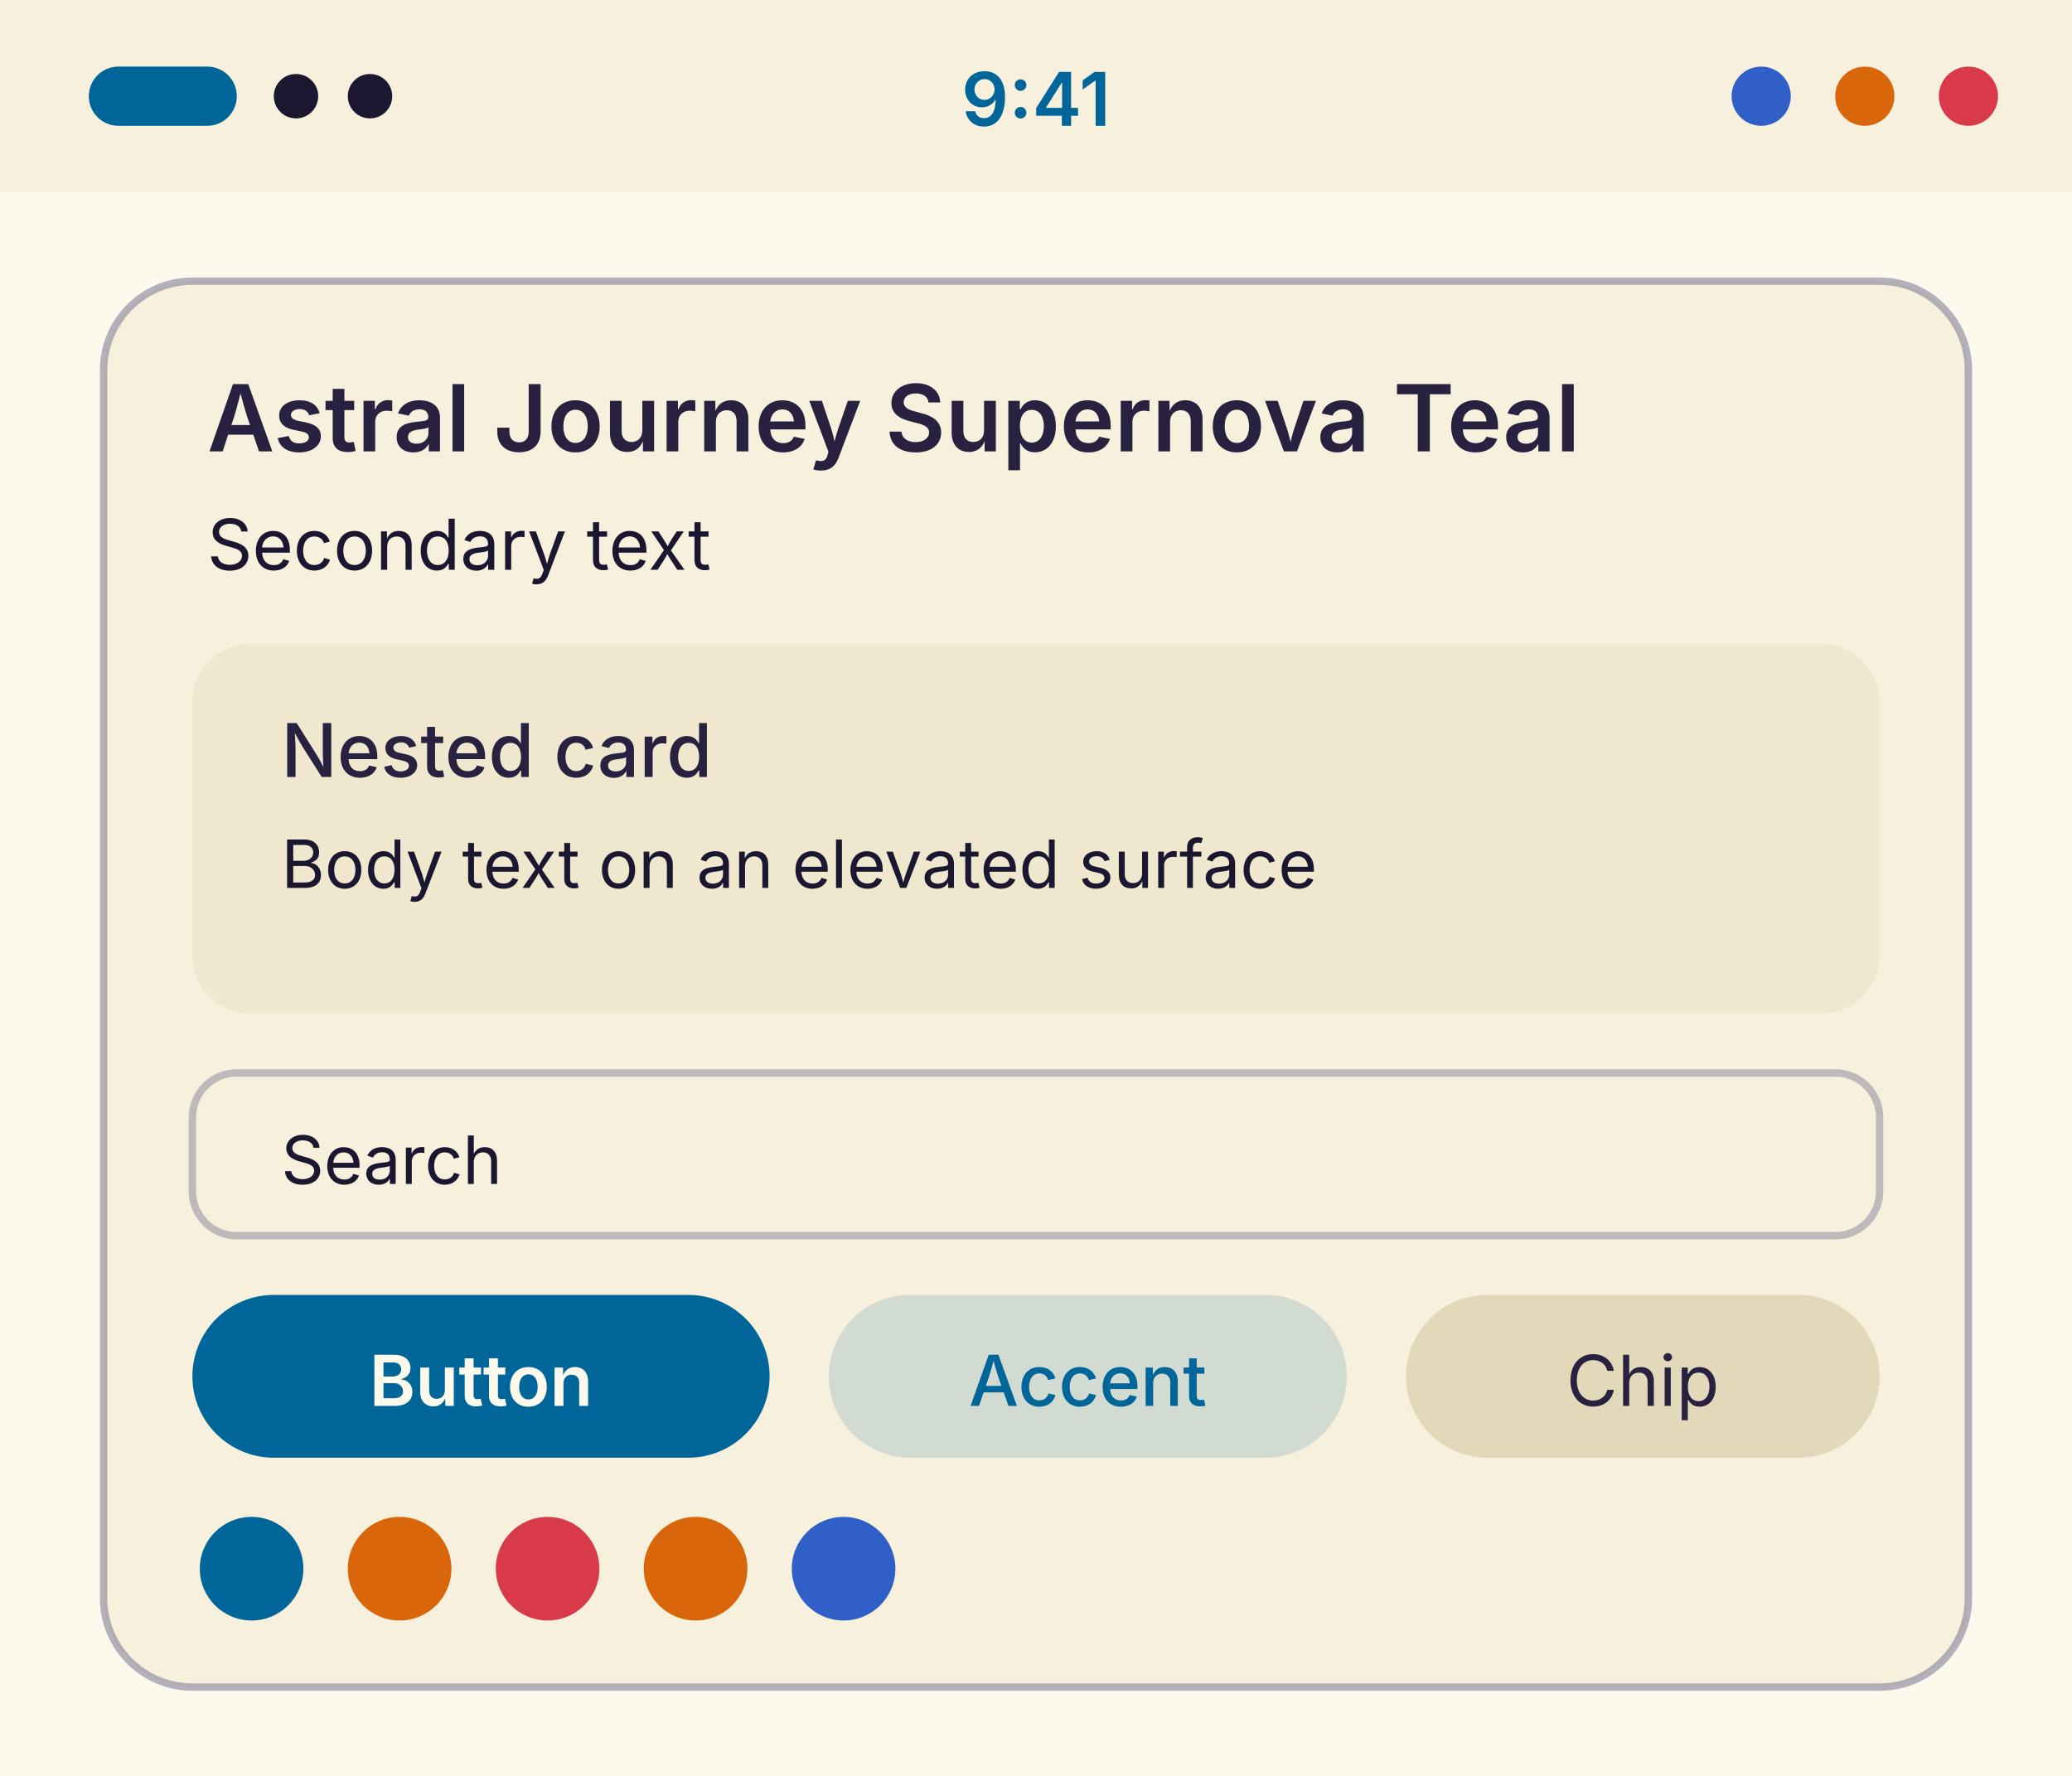
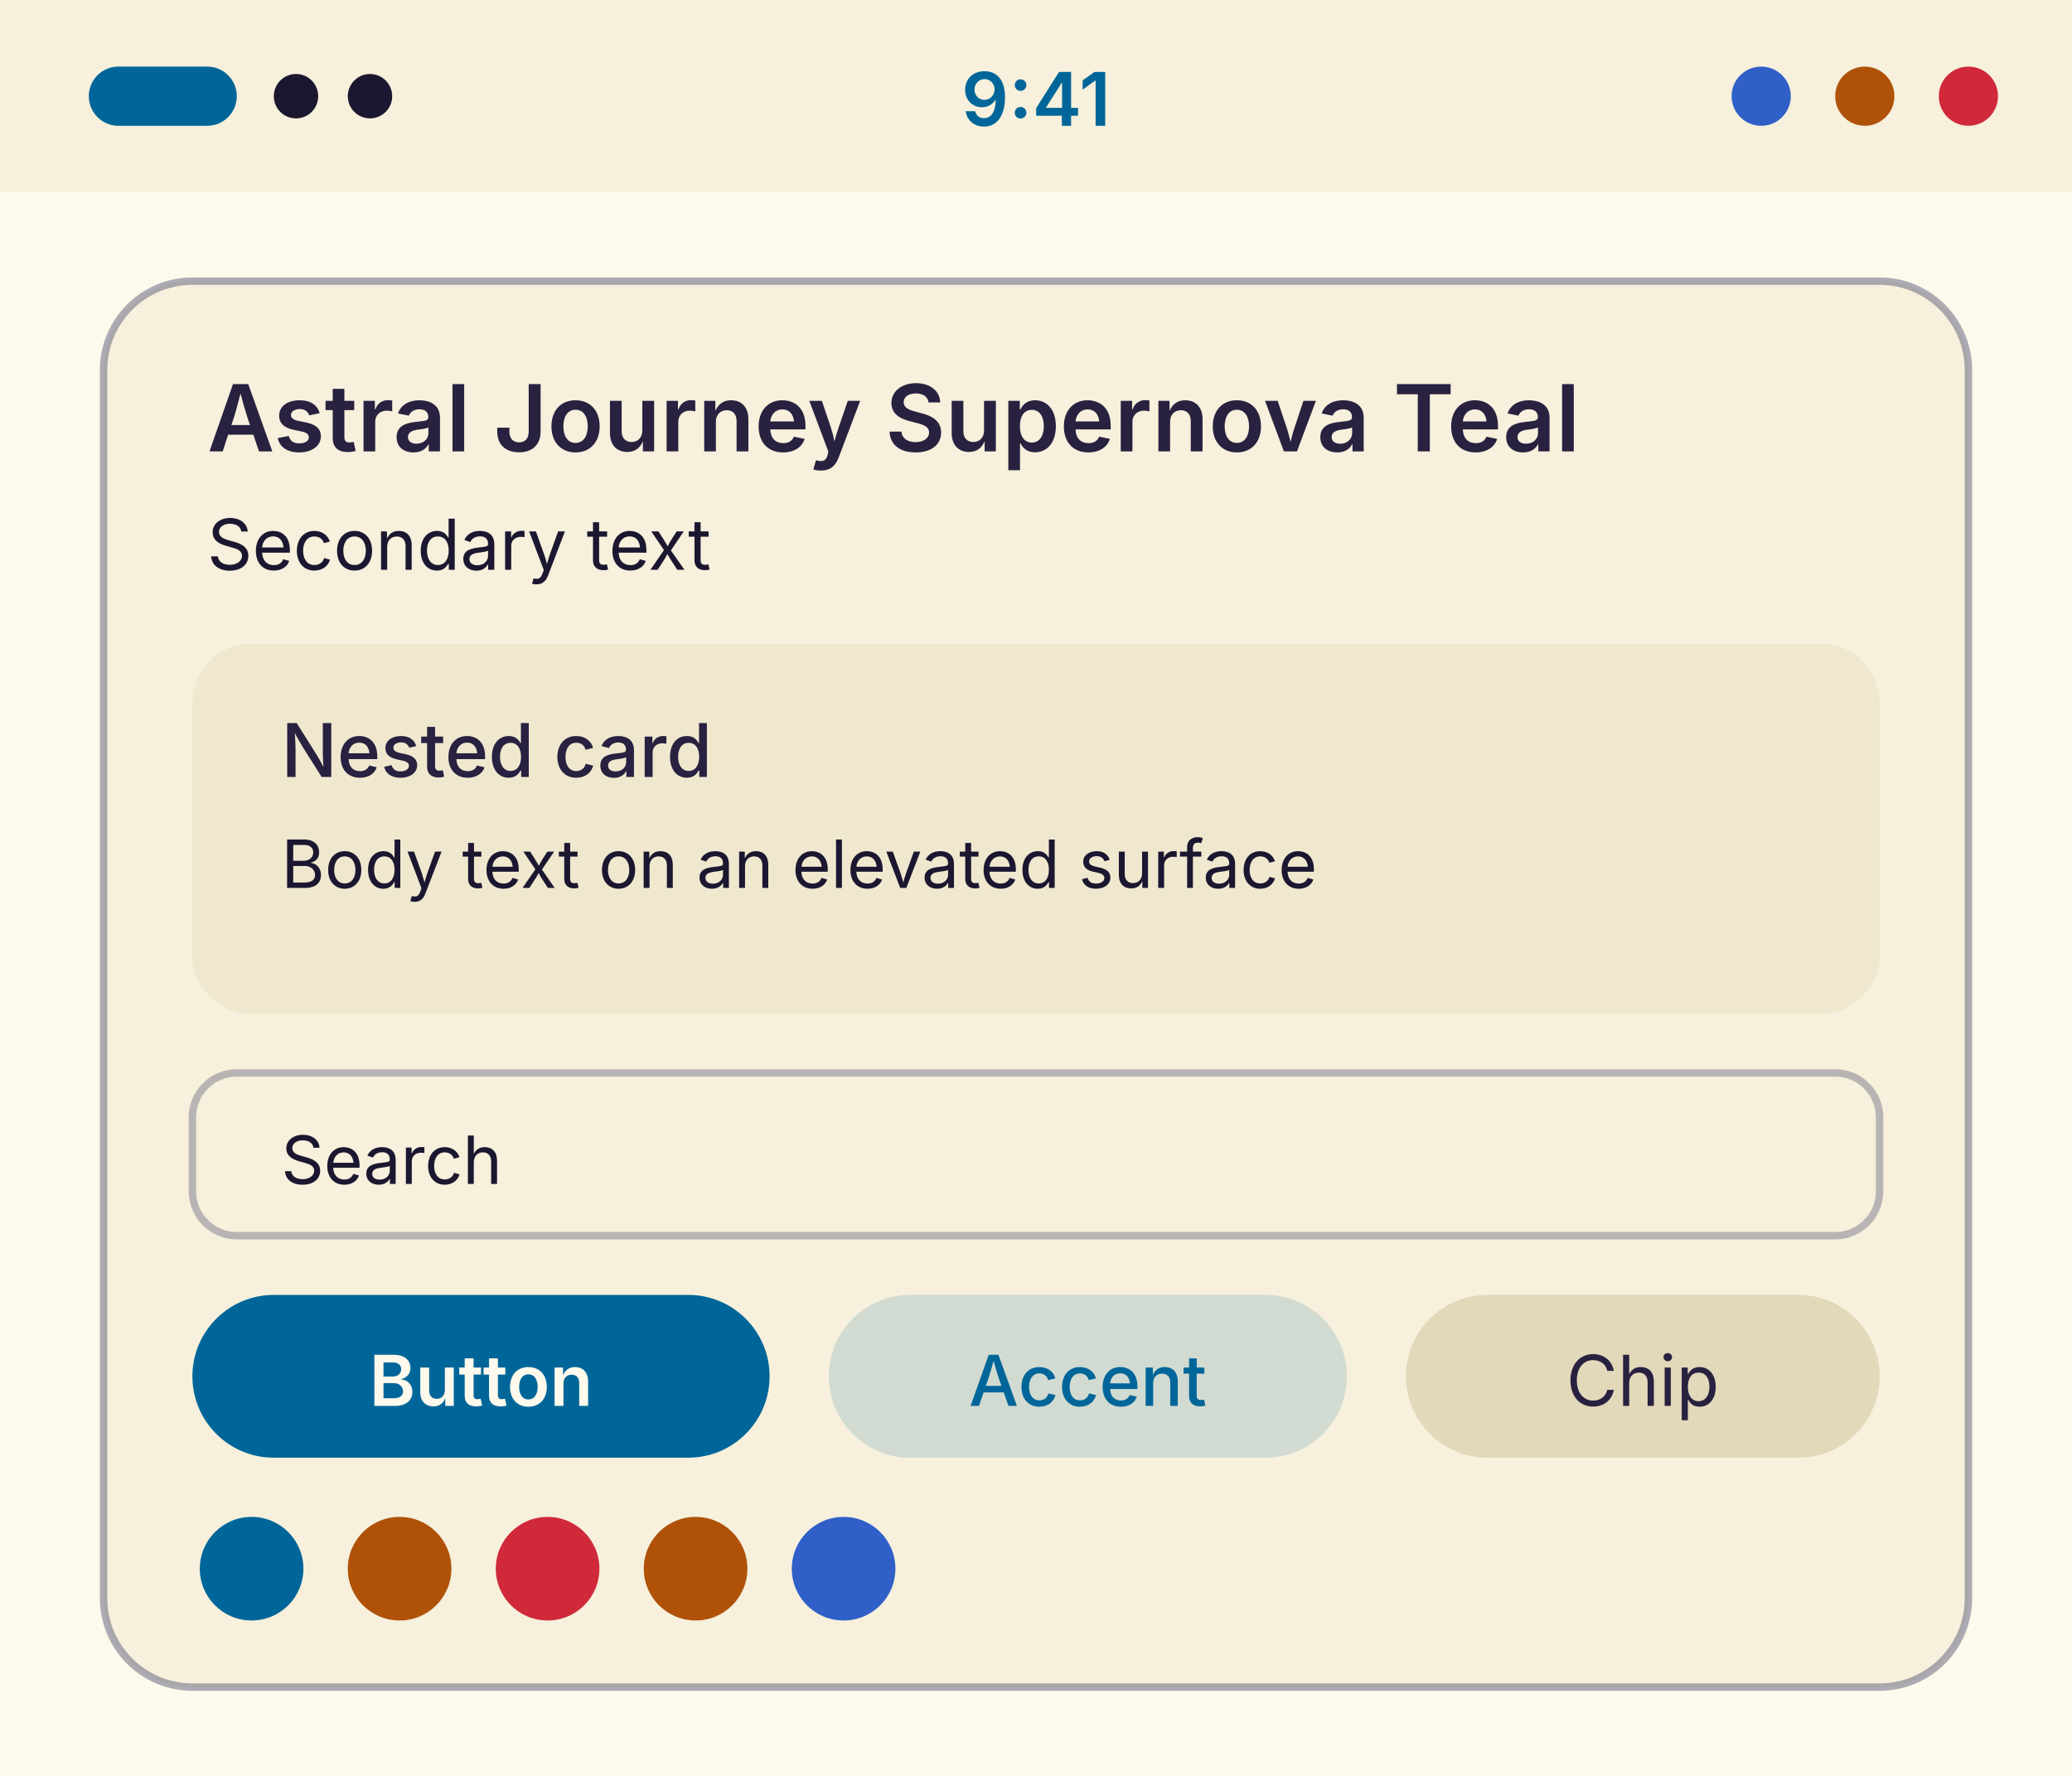
<svg xmlns="http://www.w3.org/2000/svg" width="280" height="240" viewBox="0 0 280 240">
  <g transform="translate(0, 0)">
    <rect width="280" height="240" fill="#fdf9ec" />
    <rect width="280" height="26" fill="#f6f0dc" />
    <rect x="12" y="9" width="20" height="8" rx="4" fill="#006699" />
    <circle cx="40" cy="13" r="3" fill="#1c1730" />
    <circle cx="50" cy="13" r="3" fill="#1c1730" />
    <text x="140" y="17" font-family="system-ui, -apple-system, Segoe UI, sans-serif" font-size="10" font-weight="600" text-anchor="middle" fill="#006699">9:41</text>
    <circle cx="238" cy="13" r="4" fill="#2f5fc7" />
-     <circle cx="252" cy="13" r="4" fill="#d9660a" />
-     <circle cx="266" cy="13" r="4" fill="#d83a4a" />
-     <rect x="14" y="38" width="252" height="190" rx="12" fill="#f6f0dc" stroke="#6b6a8a" stroke-opacity="0.5" />
+     <circle cx="252" cy="13" r="4" fill="#af5208" />
+     <circle cx="266" cy="13" r="4" fill="#cf293a" />
+     <rect x="14" y="38" width="252" height="190" rx="12" fill="#f6f0dc" stroke="#5d5c78" stroke-opacity="0.5" />
    <text x="28" y="61" font-family="system-ui, -apple-system, Segoe UI, sans-serif" font-size="12.5" font-weight="600" fill="#292140">Astral Journey Supernova Teal</text>
    <text x="28" y="77" font-family="system-ui, -apple-system, Segoe UI, sans-serif" font-size="9.5" fill="#1c1730">Secondary text</text>
    <rect x="26" y="87" width="228" height="50" rx="8" fill="#efe8cf" />
    <text x="38" y="105" font-family="system-ui, -apple-system, Segoe UI, sans-serif" font-size="10" font-weight="500" fill="#292140">Nested card</text>
    <text x="38" y="120" font-family="system-ui, -apple-system, Segoe UI, sans-serif" font-size="9" fill="#1c1730">Body text on an elevated surface</text>
-     <rect x="26" y="145" width="228" height="22" rx="6" fill="#f6f0dc" stroke="#6b6a8a" stroke-opacity="0.4" />
+     <rect x="26" y="145" width="228" height="22" rx="6" fill="#f6f0dc" stroke="#5d5c78" stroke-opacity="0.4" />
    <text x="38" y="160" font-family="system-ui, -apple-system, Segoe UI, sans-serif" font-size="9" fill="#1c1730">Search</text>
    <rect x="26" y="175" width="78" height="22" rx="11" fill="#006699" />
    <text x="65" y="190" font-family="system-ui, -apple-system, Segoe UI, sans-serif" font-size="9.5" font-weight="600" text-anchor="middle" fill="#fdf9ec">Button</text>
    <rect x="112" y="175" width="70" height="22" rx="11" fill="#006699" fill-opacity="0.15" />
    <text x="147" y="190" font-family="system-ui, -apple-system, Segoe UI, sans-serif" font-size="9.5" font-weight="500" text-anchor="middle" fill="#006699">Accent</text>
    <rect x="190" y="175" width="64" height="22" rx="11" fill="#e2d8ba" />
    <text x="222" y="190" font-family="system-ui, -apple-system, Segoe UI, sans-serif" font-size="9.5" text-anchor="middle" fill="#292140">Chip</text>
    <circle cx="34" cy="212" r="7" fill="#006699" />
-     <circle cx="54" cy="212" r="7" fill="#d9660a" />
-     <circle cx="74" cy="212" r="7" fill="#d83a4a" />
-     <circle cx="94" cy="212" r="7" fill="#d9660a" />
+     <circle cx="54" cy="212" r="7" fill="#af5208" />
+     <circle cx="74" cy="212" r="7" fill="#cf293a" />
+     <circle cx="94" cy="212" r="7" fill="#af5208" />
    <circle cx="114" cy="212" r="7" fill="#2f5fc7" />
  </g>
</svg>
